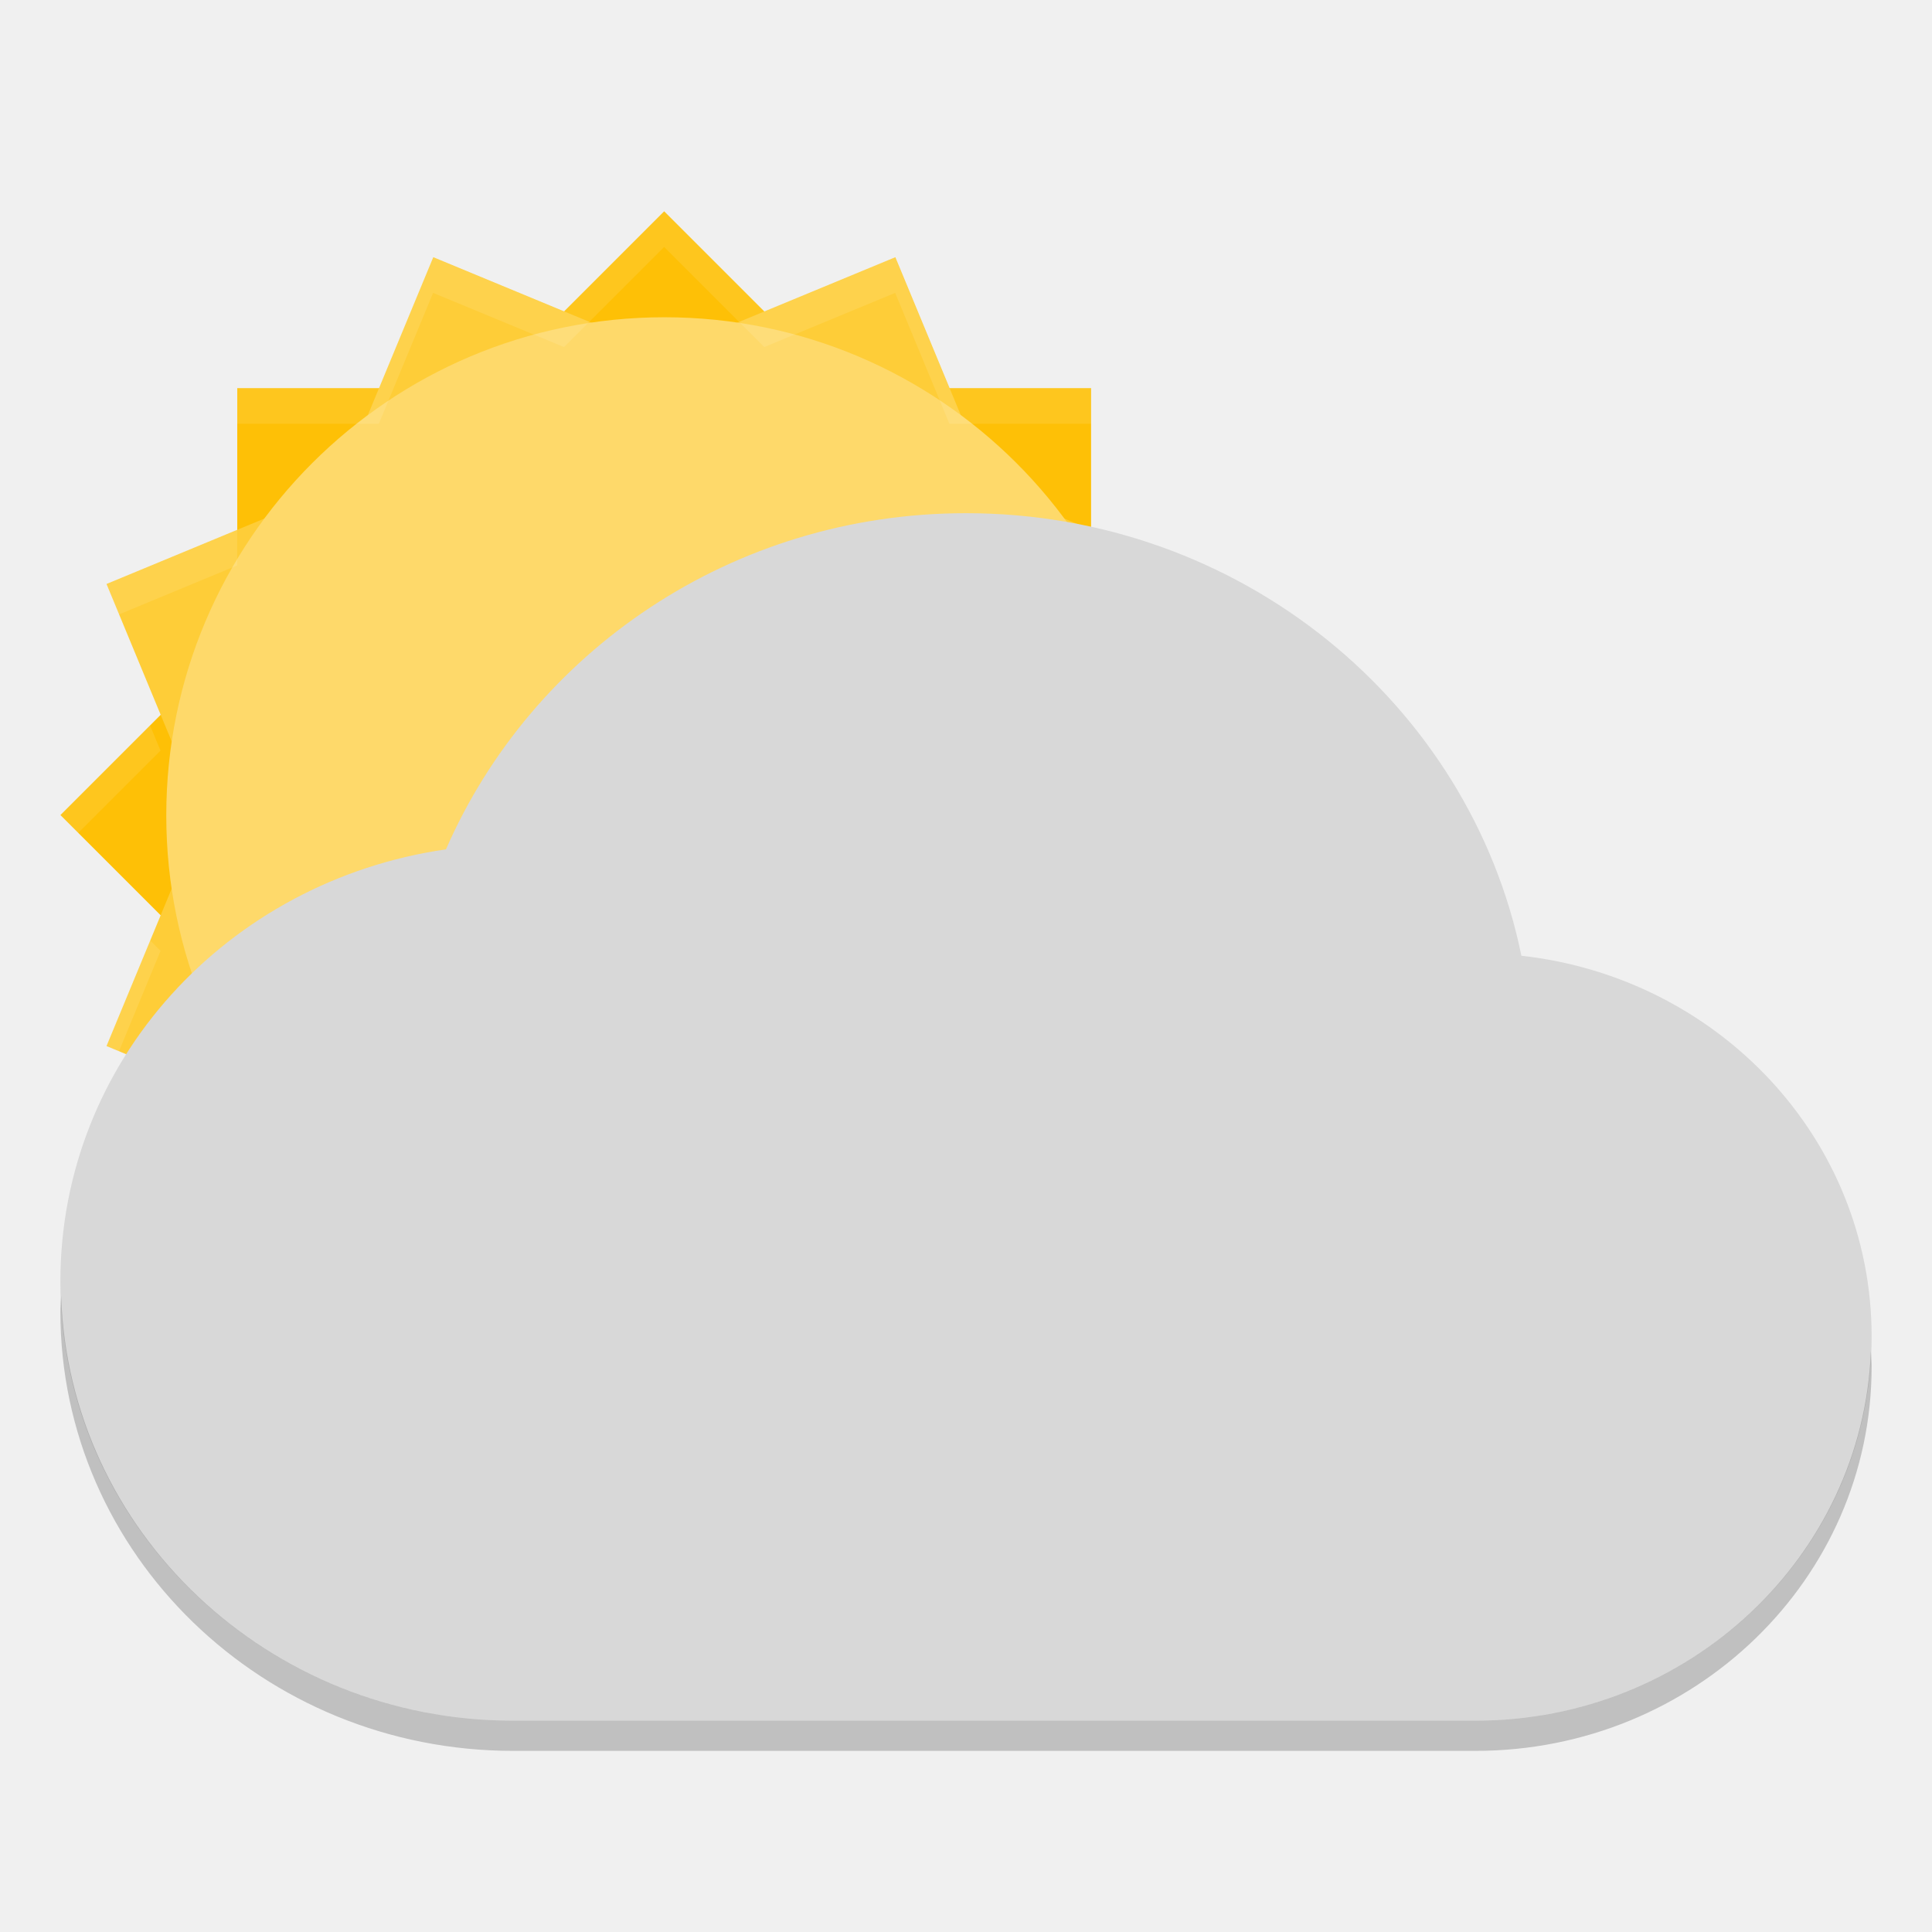
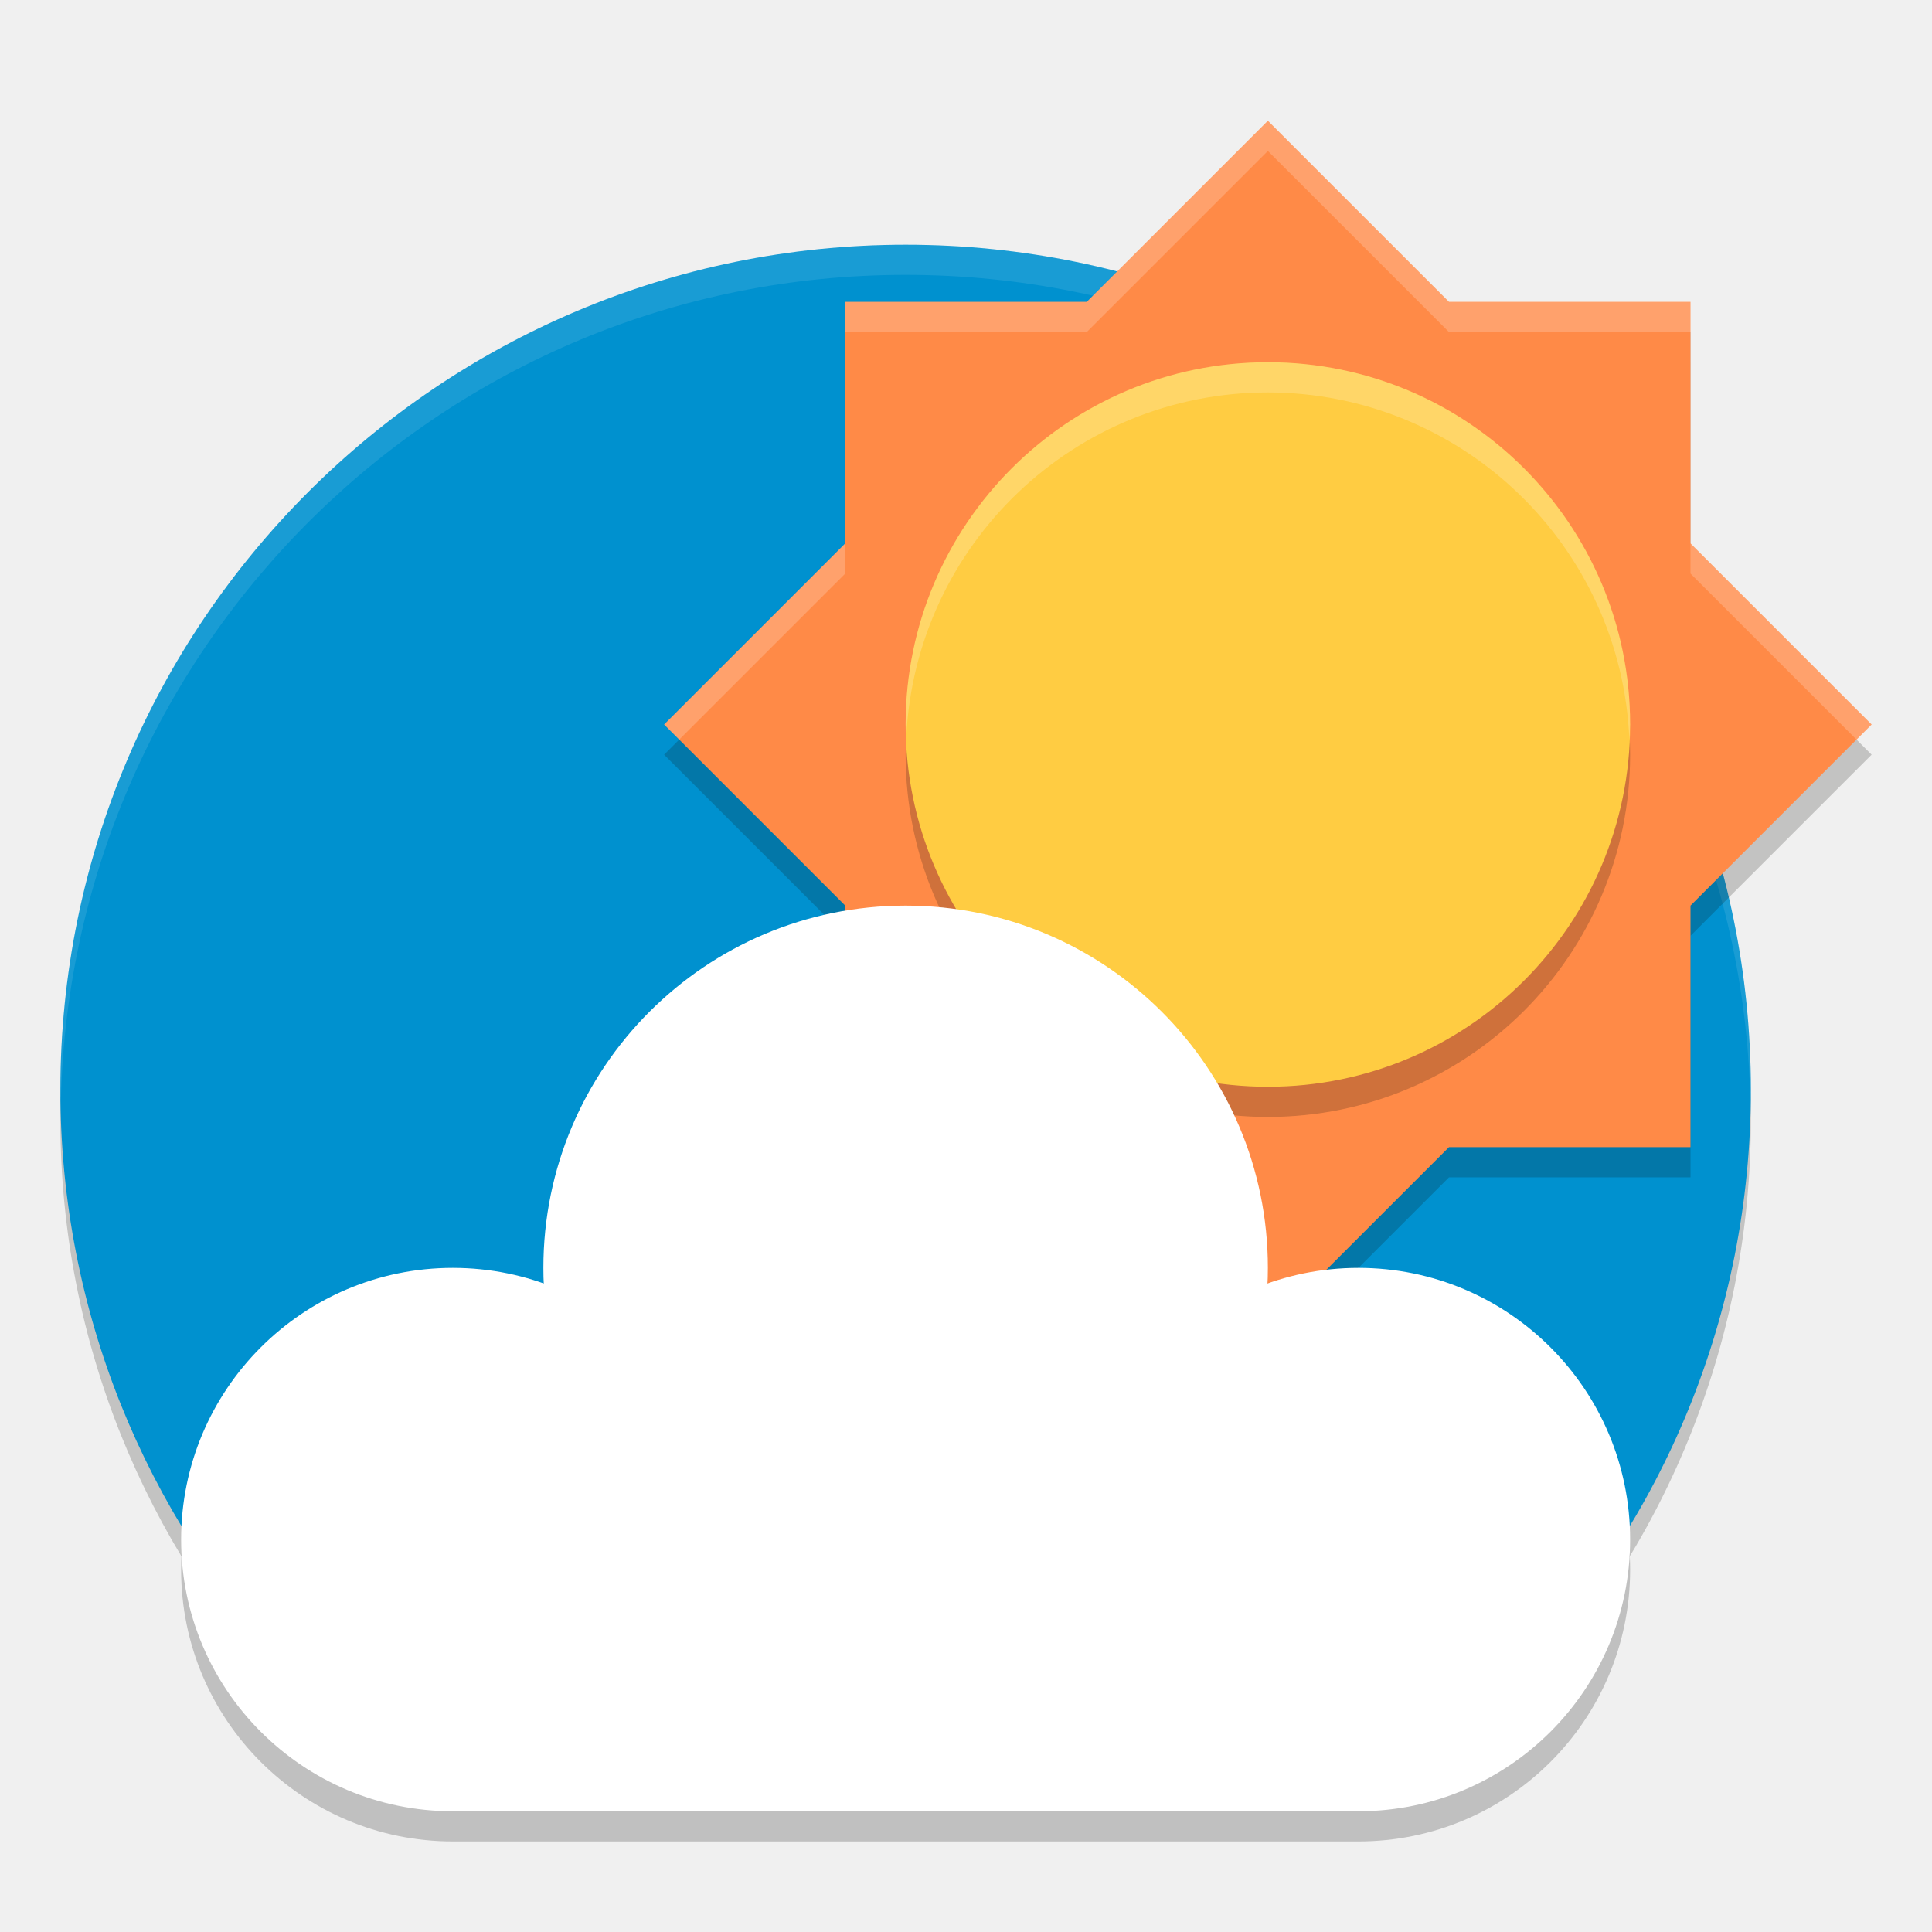
<svg xmlns="http://www.w3.org/2000/svg" width="64" height="64" version="1">
-   <g transform="matrix(1.1785,0,0,1.17855,105.18,15.03771)">
-     <g transform="translate(-226.58,-247.85)">
-       <path style="fill:#fec006" d="m 156,165.03 -4.97,4.97 -7.03,0 0,7.03 -4.97,4.97 4.97,4.97 0,7.03 7.03,0 4.97,4.97 4.97,-4.97 7.03,0 0,-7.03 4.97,-4.97 -4.97,-4.97 0,-7.03 -7.03,0 -4.97,-4.97 z" transform="translate(0,76)" />
-       <path style="fill:#fecd38" d="m 149.51,166.32 -2.691,6.494 -6.494,2.691 2.689,6.494 -2.689,6.494 6.494,2.691 2.691,6.494 6.494,-2.689 6.494,2.689 2.691,-6.494 6.494,-2.691 -2.689,-6.494 2.689,-6.494 -6.494,-2.691 -2.691,-6.494 -6.494,2.689 -6.494,-2.689 z" transform="translate(0,76)" />
-       <g style="fill:#fed96a" transform="matrix(1.1667,0,0,1.1667,-26,-40.667)">
-         <rect width="24" height="24" x="-268" y="-168" rx="12" ry="12" transform="matrix(0,-1,-1,0,0,0)" />
-       </g>
-     </g>
-     <path style="opacity:0.1;fill:#ffffff" d="m -70.581,-6.818 -2.814,2.814 -3.68,-1.523 -1.525,3.68 -3.981,0 0,1 3.981,0 1.525,-3.68 3.68,1.523 2.814,-2.814 2.814,2.814 3.68,-1.523 1.525,3.68 3.981,0 0,-1 -3.981,0 -1.525,-3.68 -3.68,1.523 -2.814,-2.814 z m -12,8.951 -3.68,1.525 0.354,0.854 3.326,-1.379 0,-1 z m 24,0 0,1 3.326,1.379 0.354,-0.854 -3.68,-1.525 z m -26.449,5.498 -2.522,2.522 0.5,0.5 2.314,-2.314 -0.293,-0.707 z m 28.898,0 -0.293,0.707 2.314,2.314 0.5,-0.5 -2.522,-2.522 z m -28.898,6.043 -1.23,2.973 0.354,0.146 1.17,-2.826 -0.293,-0.293 z m 28.898,0 -0.293,0.293 1.17,2.826 0.354,-0.146 -1.23,-2.973 z" />
-   </g>
-   <path style="fill:#d8d8d8" d="M 32,17 C 24.234,17 17.62,21.61 14.773,28.136 7.544,29.178 2,35.154 2,42.454 2,50.488 8.716,57 17,57 l 31.876,0 C 56.124,57 62,51.302 62,44.272 62,37.74 56.934,32.386 50.398,31.66 48.694,23.32 41.1,17 32,17 Z" />
-   <path style="opacity:0.2" d="M 2.025,42.93 C 2.016,43.104 2,43.276 2,43.453 2,51.485 8.716,58 17,58 l 31.877,0 C 56.125,58 62,52.301 62,45.273 62,45.1 61.984,44.93 61.975,44.758 61.71,51.559 55.956,57 48.877,57 L 17,57 C 8.882,57 2.287,50.739 2.025,42.93 Z" />
+   <path style="opacity:0.2;fill:#ffffff" d="m 42,4 -6,6 h -8 v 2 h 8 l 6,-6 6,6 h 8 v -2 h -8 z m -14,14 -6,6 1,1 5,-5 z m 28,0 v 2 l 5,5 1,-1 z" />
+   <path d="m 58,37.107 c 0,7.487 -2.939,14.288 -7.726,19.312 -5.1,5.352 -13.578,0.009 -21.554,0.009 -8.099,0 -14.114,5.24 -19.227,-0.256 C 4.844,51.173 2,44.472 2,37.107 2,21.643 14.536,9.107 30,9.107 c 15.464,0 28,12.536 28,28 z" style="opacity:0.2;fill:#0d0d08" />
+   <path style="fill:#0091cf" d="m 58,36.107 c 0,7.487 -2.939,14.288 -7.726,19.312 -5.1,5.352 -13.578,0.009 -21.554,0.009 -8.099,0 -14.114,5.24 -19.227,-0.256 C 4.844,50.173 2,43.472 2,36.107 2,20.643 14.536,8.107 30,8.107 c 15.464,0 28,12.536 28,28 z" />
+   <path style="opacity:0.1;fill:#ffffff" d="M 30 8.105 C 14.536 8.105 2 20.641 2 36.105 C 2 36.22 2.011 36.332 2.018 36.445 C 2.369 21.287 14.757 9.105 30 9.105 C 45.243 9.105 57.631 21.287 57.982 36.445 C 57.989 36.332 58 36.22 58 36.105 C 58 20.641 45.464 8.105 30 8.105 z" />
+   <path d="m 42,5 -6,6 h -8 v 8 L 22,25 l 6,6 v 8 h 8 l 6,6 6,-6 h 8 v -8 l 6,-6 -6,-6 v -8 h -8 z" style="opacity:0.2;fill:#0d0d08" />
+   <path style="fill:#ff8a47" d="m 42,4 -6,6 h -8 v 8 l -6,6 6,6 v 8 h 8 l 6,6 6,-6 h 8 v -8 l 6,-6 -6,-6 v -8 h -8 z" />
+   <circle cx="42" cy="25" r="12" style="opacity:0.2;fill:#0d0d08" />
+   <circle style="fill:#ffcc42" cx="42" cy="24" r="12" />
+   <circle style="opacity:0.2" cx="30.571" cy="44.286" r="11.429" />
+   <path style="opacity:0.2" d="M 30,31 A 12,12 0 0 0 18,43 12,12 0 0 0 18.018,43.533 9,9 0 0 0 15,43 9,9 0 0 0 6,52 9,9 0 0 0 15,61 H 45 A 9,9 0 0 0 54,52 9,9 0 0 0 45,43 9,9 0 0 0 41.973,43.533 12,12 0 0 0 42,43 12,12 0 0 0 30,31 Z" />
+   <circle style="fill:#ffffff" cx="15" cy="51" r="9" />
+   <circle cx="30" cy="42" r="12" style="fill:#ffffff" />
+   <circle cx="45" cy="51" r="9" style="fill:#ffffff" />
+   <rect style="fill:#ffffff" width="30" height="12" x="15" y="48" />
+   <path style="opacity:0.2;fill:#ffffff" d="M 42 12 A 12 12 0 0 0 30 24 A 12 12 0 0 0 30.021 24.404 A 12 12 0 0 1 42 13 A 12 12 0 0 1 53.975 24.5 A 12 12 0 0 0 54 24 A 12 12 0 0 0 42 12 z" />
+   <path style="opacity:0.2;fill:#ffffff" d="M 42 4 L 36 10 L 28 10 L 28 11 L 36 11 L 42 5 L 48 11 L 56 11 L 56 10 L 48 10 L 42 4 z M 28 18 L 22 24 L 22.5 24.5 L 28 19 L 28 18 z M 56 18 L 56 19 L 61.5 24.5 L 62 24 L 56 18 z" />
</svg>
